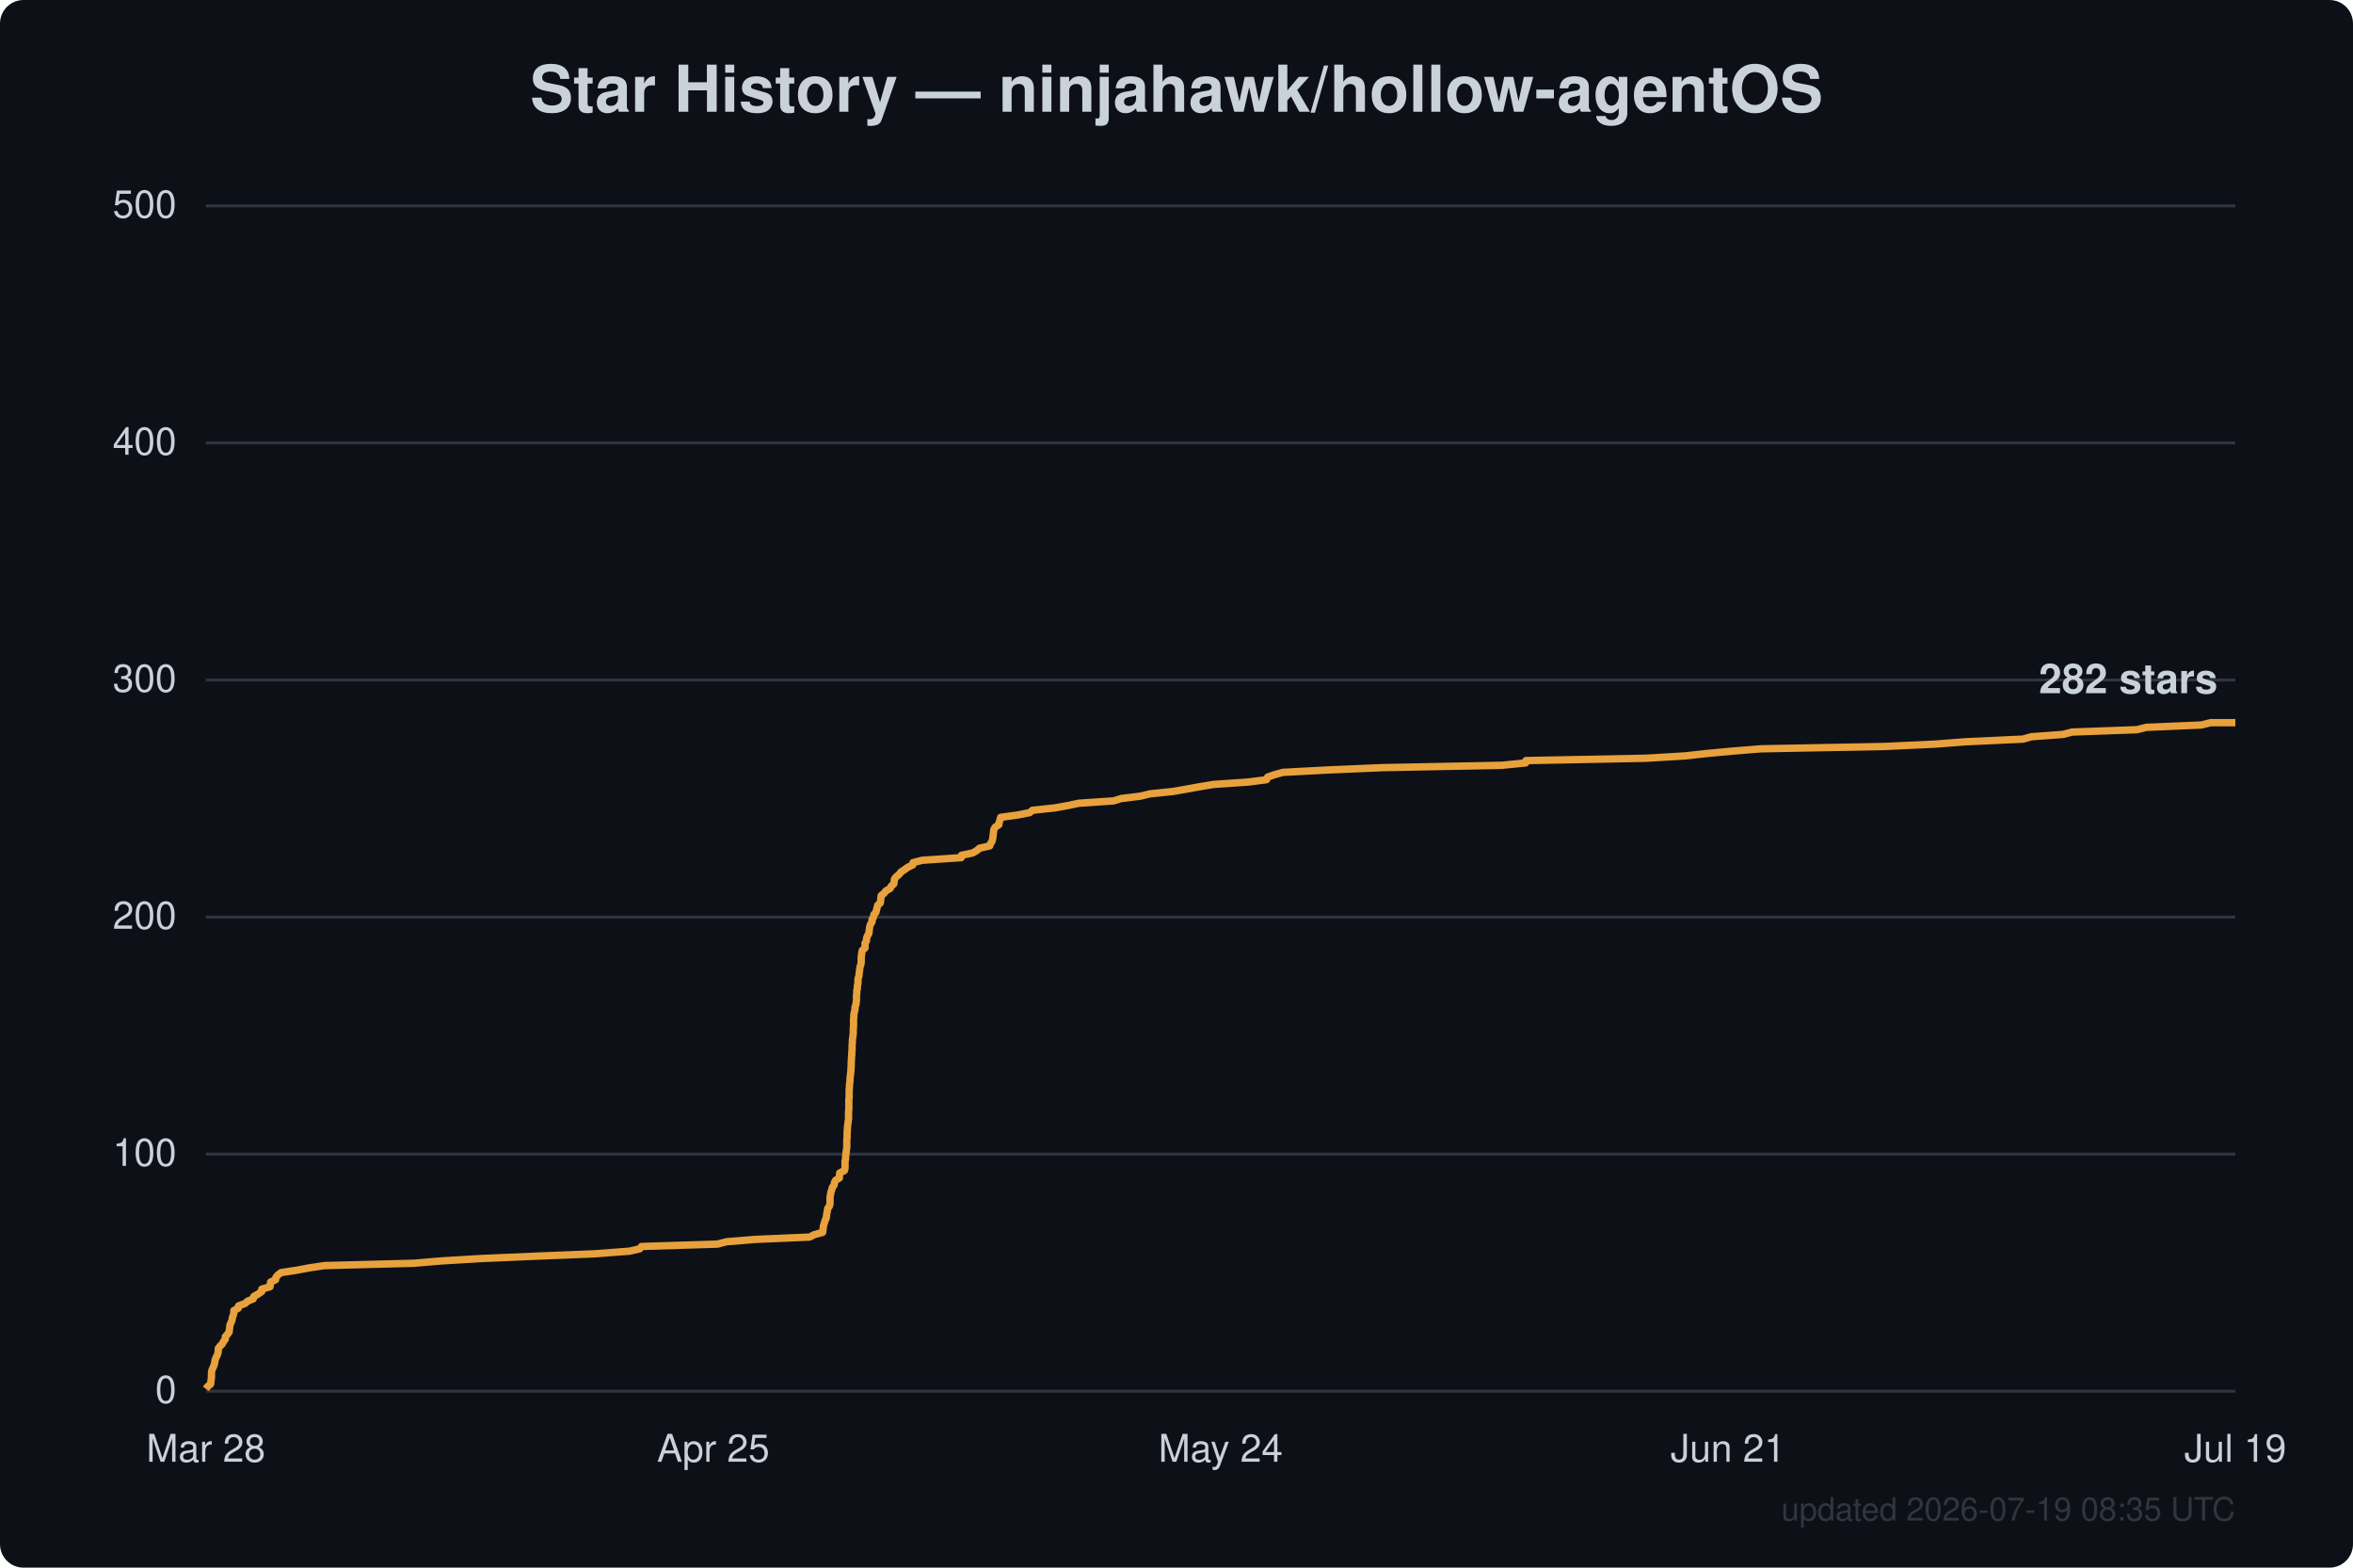
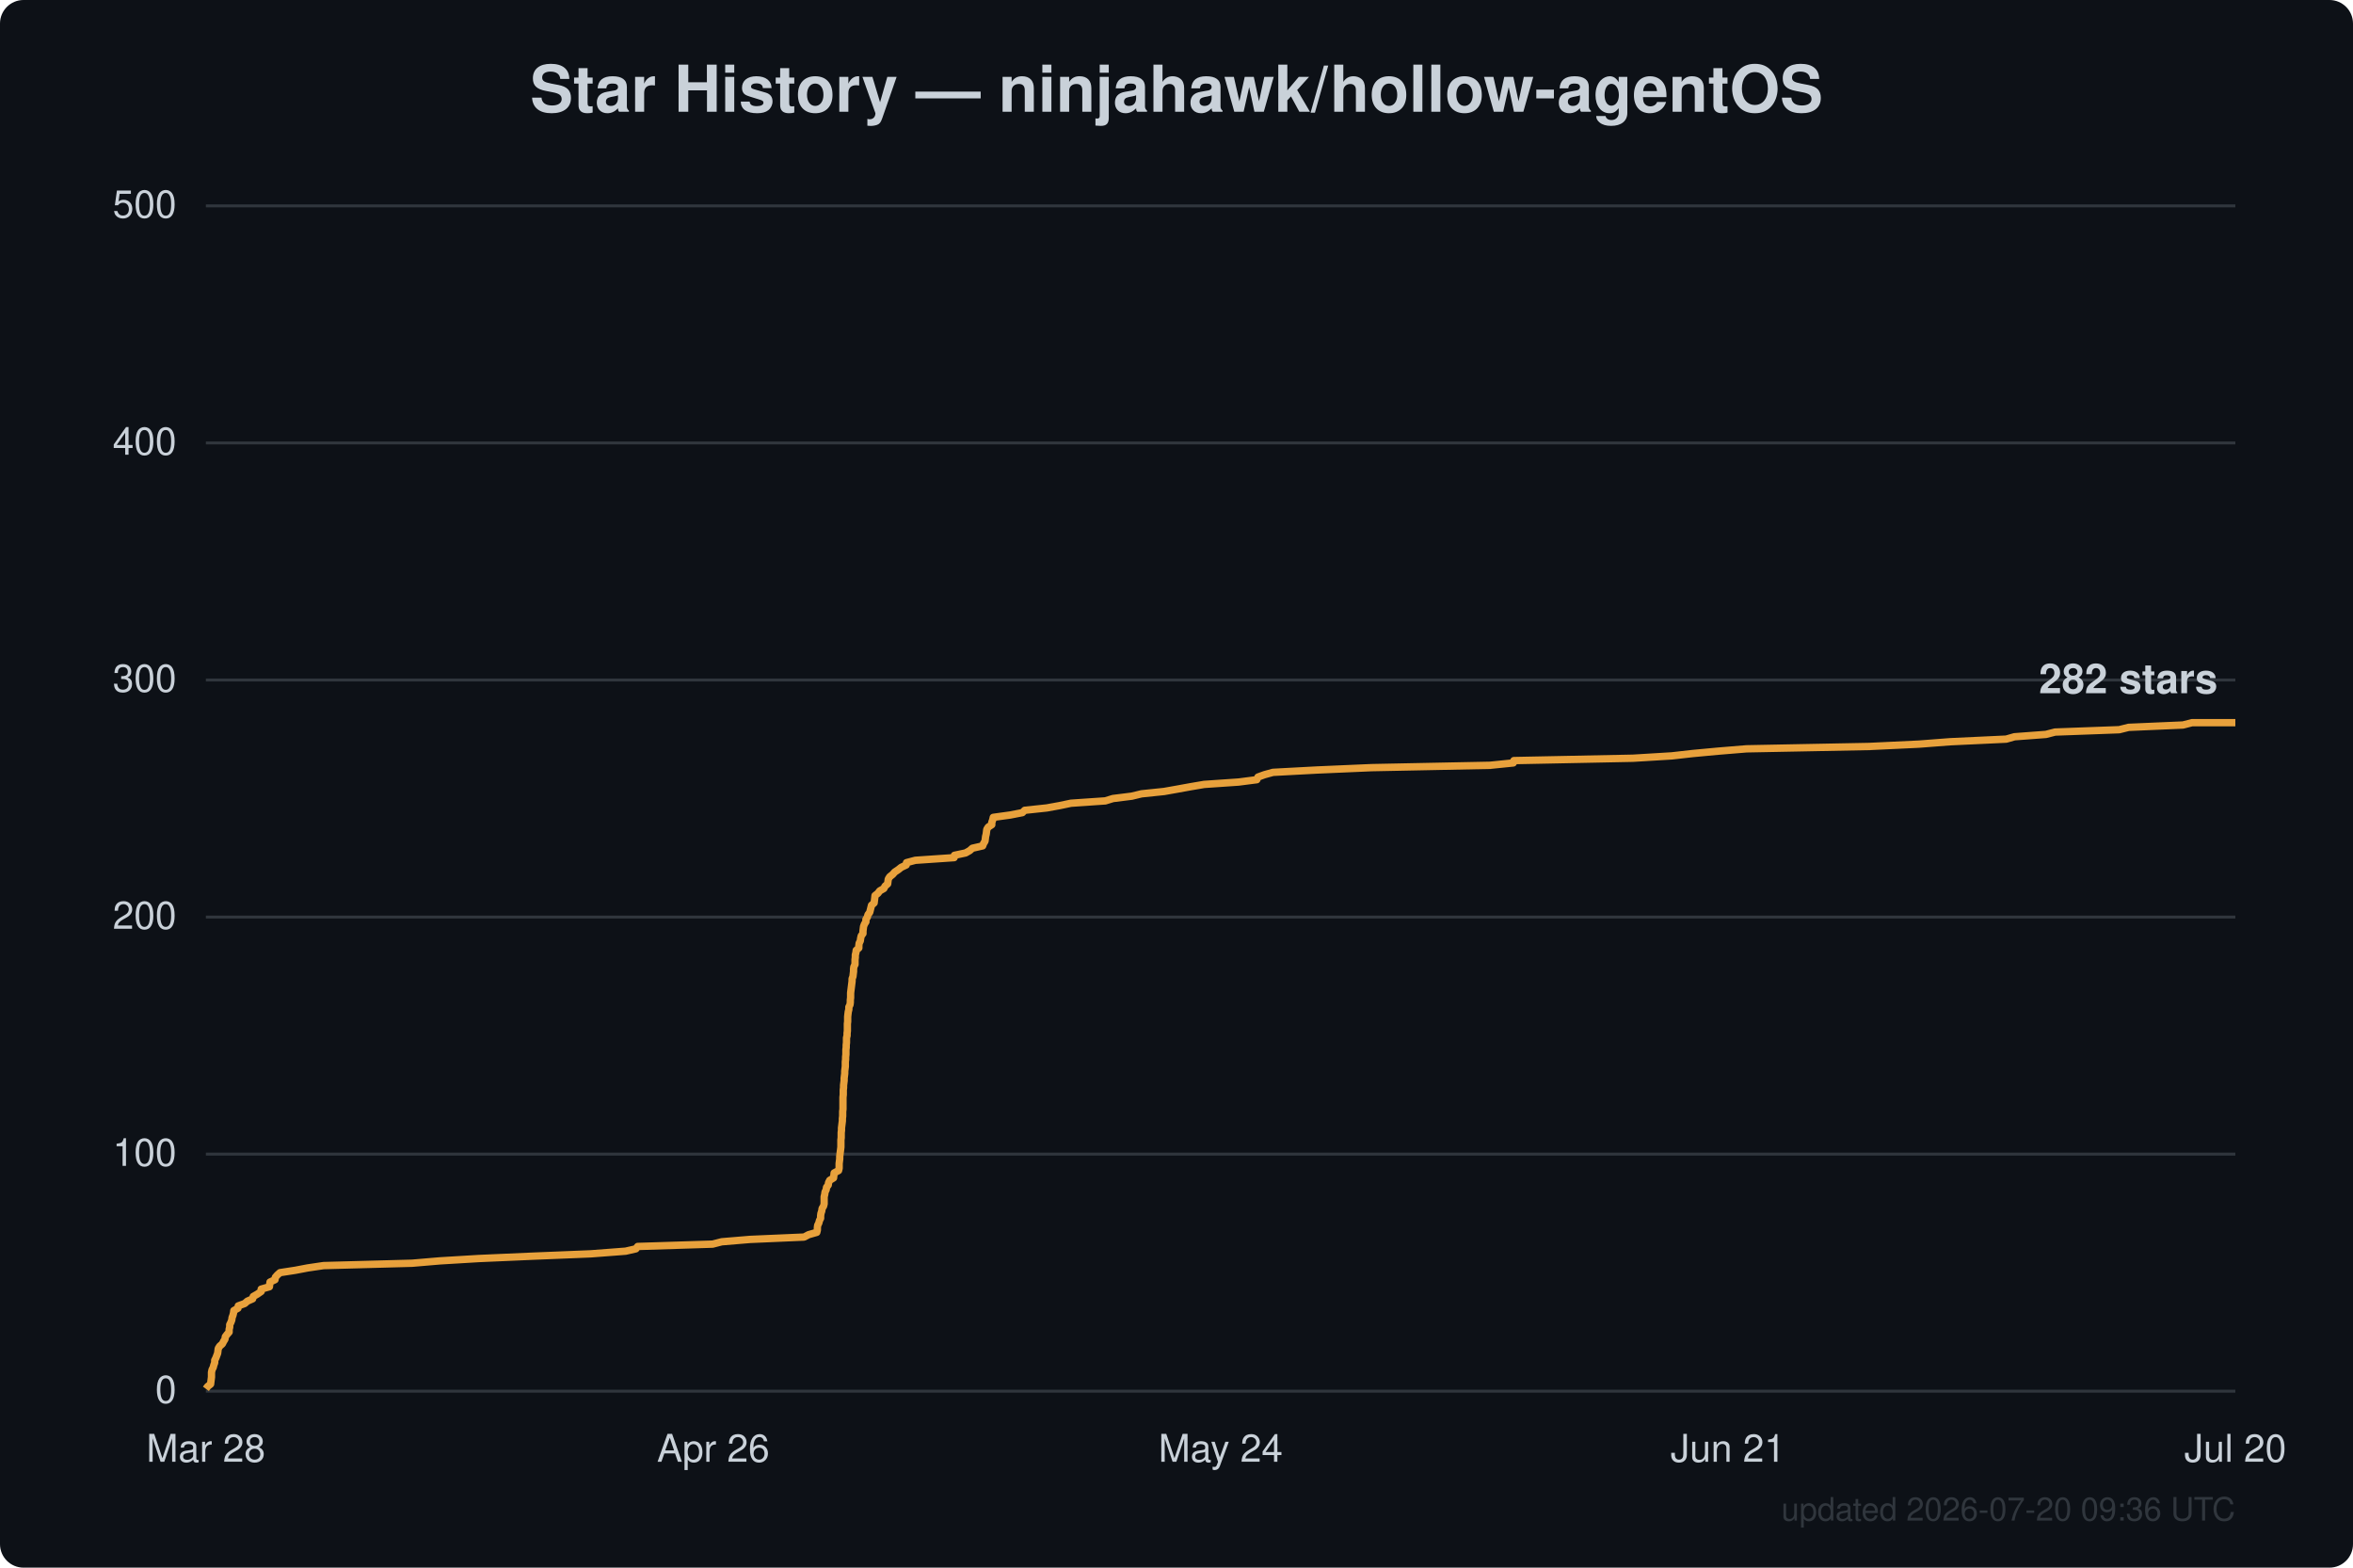
<svg xmlns="http://www.w3.org/2000/svg" width="800" height="533" viewBox="0 0 800 533" font-family="Segoe UI, Helvetica, Arial, sans-serif">
  <rect width="800" height="533" fill="#0d1117" rx="8" />
  <text x="400.0" y="38" text-anchor="middle" fill="#c9d1d9" font-size="22" font-weight="600">Star History — ninjahawk/hollow-agentOS</text>
  <line x1="70" y1="473.0" x2="760" y2="473.0" stroke="#30363d" stroke-width="1" />
  <text x="60" y="477.0" text-anchor="end" fill="#c9d1d9" font-size="13">0</text>
  <line x1="70" y1="392.4" x2="760" y2="392.4" stroke="#30363d" stroke-width="1" />
  <text x="60" y="396.4" text-anchor="end" fill="#c9d1d9" font-size="13">100</text>
  <line x1="70" y1="311.8" x2="760" y2="311.8" stroke="#30363d" stroke-width="1" />
  <text x="60" y="315.8" text-anchor="end" fill="#c9d1d9" font-size="13">200</text>
  <line x1="70" y1="231.2" x2="760" y2="231.2" stroke="#30363d" stroke-width="1" />
  <text x="60" y="235.2" text-anchor="end" fill="#c9d1d9" font-size="13">300</text>
  <line x1="70" y1="150.6" x2="760" y2="150.6" stroke="#30363d" stroke-width="1" />
  <text x="60" y="154.6" text-anchor="end" fill="#c9d1d9" font-size="13">400</text>
  <line x1="70" y1="70.0" x2="760" y2="70.0" stroke="#30363d" stroke-width="1" />
  <text x="60" y="74.0" text-anchor="end" fill="#c9d1d9" font-size="13">500</text>
  <text x="70.0" y="497" text-anchor="middle" fill="#c9d1d9" font-size="13">Mar 28</text>
-   <text x="242.5" y="497" text-anchor="middle" fill="#c9d1d9" font-size="13">Apr 25</text>
+   <text x="242.5" y="497" text-anchor="middle" fill="#c9d1d9" font-size="13">Apr 26</text>
  <text x="415.0" y="497" text-anchor="middle" fill="#c9d1d9" font-size="13">May 24</text>
  <text x="587.5" y="497" text-anchor="middle" fill="#c9d1d9" font-size="13">Jun 21</text>
-   <text x="760.0" y="497" text-anchor="middle" fill="#c9d1d9" font-size="13">Jul 19</text>
-   <path d="M70.0,472.2 L70.6,471.4 L71.6,470.6 L71.7,469.8 L71.8,469.0 L71.9,468.2 L71.9,467.4 L71.9,466.6 L72.1,465.7 L72.5,464.9 L72.8,464.1 L73.0,463.3 L73.1,462.5 L73.4,461.7 L73.8,460.9 L74.1,460.1 L74.2,459.3 L74.2,458.5 L74.8,457.7 L75.6,456.9 L76.0,456.1 L76.6,455.3 L76.6,454.5 L77.3,453.7 L77.9,452.9 L78.0,452.0 L78.1,451.2 L78.2,450.4 L78.6,449.6 L78.9,448.8 L79.0,448.0 L79.3,447.2 L79.5,446.4 L79.5,445.6 L81.0,444.8 L81.1,444.0 L83.3,443.2 L84.2,442.4 L86.1,441.6 L86.3,440.8 L87.7,440.0 L89.0,439.1 L89.0,438.3 L91.8,437.5 L91.9,436.7 L92.0,435.9 L93.7,435.1 L93.8,434.3 L94.5,433.5 L95.5,432.7 L100.7,431.9 L105.0,431.1 L110.3,430.3 L140.8,429.5 L150.3,428.7 L163.7,427.9 L182.2,427.1 L202.1,426.3 L214.0,425.4 L217.5,424.6 L218.1,423.8 L243.9,423.0 L247.0,422.2 L256.7,421.4 L275.3,420.6 L276.8,419.8 L279.7,419.0 L279.8,418.2 L279.9,417.4 L280.0,416.6 L280.3,415.8 L280.5,415.0 L280.9,414.2 L281.0,413.4 L281.1,412.6 L281.3,411.7 L281.4,410.9 L282.0,410.1 L282.2,409.3 L282.2,408.5 L282.2,407.7 L282.2,406.9 L282.4,406.1 L282.5,405.3 L282.8,404.5 L283.0,403.7 L283.6,402.9 L283.7,402.1 L284.1,401.3 L285.4,400.5 L285.4,399.7 L285.5,398.8 L287.1,398.0 L287.3,397.2 L287.3,396.4 L287.3,395.6 L287.3,394.8 L287.5,394.0 L287.5,393.2 L287.6,392.4 L287.7,391.6 L287.8,390.8 L287.9,390.0 L287.9,389.2 L287.9,388.4 L287.9,387.6 L288.0,386.8 L288.0,386.0 L288.0,385.1 L288.1,384.3 L288.1,383.5 L288.2,382.7 L288.3,381.9 L288.4,381.1 L288.5,380.3 L288.5,379.5 L288.5,378.7 L288.5,377.9 L288.6,377.1 L288.6,376.3 L288.6,375.5 L288.6,374.7 L288.6,373.9 L288.7,373.1 L288.7,372.2 L288.7,371.4 L288.7,370.6 L288.8,369.8 L288.8,369.0 L288.9,368.2 L289.0,367.4 L289.0,366.6 L289.1,365.8 L289.2,365.0 L289.3,364.2 L289.3,363.4 L289.4,362.6 L289.4,361.8 L289.4,361.0 L289.5,360.2 L289.5,359.4 L289.6,358.5 L289.6,357.7 L289.7,356.9 L289.7,356.1 L289.7,355.3 L289.8,354.5 L289.8,353.7 L289.9,352.9 L290.0,352.1 L290.1,351.3 L290.1,350.5 L290.1,349.7 L290.2,348.9 L290.2,348.1 L290.2,347.3 L290.2,346.5 L290.3,345.7 L290.3,344.8 L290.5,344.0 L290.7,343.2 L290.7,342.4 L291.0,341.6 L291.1,340.8 L291.2,340.0 L291.2,339.2 L291.2,338.4 L291.3,337.6 L291.3,336.8 L291.5,336.0 L291.5,335.2 L291.7,334.4 L291.7,333.6 L291.7,332.8 L292.0,332.0 L292.1,331.1 L292.2,330.3 L292.3,329.5 L292.4,328.7 L292.7,327.9 L292.8,327.1 L292.8,326.3 L292.8,325.5 L292.9,324.7 L293.0,323.9 L293.2,323.1 L294.1,322.3 L294.1,321.5 L294.1,320.7 L294.6,319.9 L294.6,319.1 L294.9,318.2 L295.4,317.4 L295.5,316.6 L295.6,315.8 L295.7,315.0 L296.0,314.2 L296.5,313.4 L296.5,312.6 L297.0,311.8 L297.1,311.0 L297.8,310.2 L298.0,309.4 L298.2,308.6 L298.4,307.8 L299.3,307.0 L299.4,306.2 L299.5,305.4 L299.6,304.5 L300.6,303.7 L301.2,302.9 L302.6,302.1 L303.0,301.3 L303.9,300.5 L304.0,299.7 L304.1,298.9 L304.7,298.1 L305.7,297.3 L306.3,296.5 L307.5,295.7 L308.6,294.9 L310.3,294.1 L310.4,293.3 L313.5,292.5 L326.8,291.6 L326.9,290.8 L330.7,290.0 L332.1,289.2 L333.0,288.4 L336.5,287.6 L336.8,286.8 L337.3,286.0 L337.5,285.2 L337.6,284.4 L337.7,283.6 L337.8,282.8 L337.9,282.0 L338.4,281.2 L339.6,280.4 L339.7,279.6 L340.0,278.8 L340.2,277.9 L346.0,277.1 L350.1,276.3 L351.0,275.5 L358.5,274.7 L363.0,273.9 L366.8,273.1 L378.6,272.3 L381.2,271.5 L387.7,270.7 L391.0,269.9 L398.8,269.1 L403.4,268.3 L407.8,267.5 L412.6,266.7 L424.4,265.9 L430.6,265.1 L431.0,264.2 L433.3,263.4 L436.2,262.6 L451.3,261.8 L470.0,261.0 L510.6,260.2 L518.7,259.4 L518.8,258.6 L559.7,257.8 L573.0,257.0 L580.2,256.2 L588.8,255.4 L598.6,254.6 L640.8,253.8 L657.9,253.0 L668.3,252.2 L687.8,251.3 L690.6,250.5 L701.4,249.7 L704.5,248.9 L726.5,248.1 L729.7,247.3 L748.4,246.5 L751.6,245.7 L760.0,245.7" fill="none" stroke="#e8a13c" stroke-width="2.5" stroke-linejoin="round" />
+   <text x="760.0" y="497" text-anchor="middle" fill="#c9d1d9" font-size="13">Jul 20</text>
+   <path d="M70.0,472.2 L70.6,471.4 L71.6,470.6 L71.7,469.8 L71.8,469.0 L71.9,468.2 L71.9,467.4 L71.9,466.6 L72.1,465.7 L72.5,464.9 L72.7,464.1 L73.0,463.3 L73.0,462.5 L73.4,461.7 L73.7,460.9 L74.0,460.1 L74.1,459.3 L74.2,458.5 L74.7,457.7 L75.6,456.9 L76.0,456.1 L76.5,455.3 L76.6,454.5 L77.2,453.7 L77.9,452.9 L77.9,452.0 L78.1,451.2 L78.1,450.4 L78.5,449.6 L78.8,448.8 L78.9,448.0 L79.2,447.2 L79.4,446.4 L79.5,445.6 L80.9,444.8 L81.0,444.0 L83.2,443.2 L84.1,442.4 L85.9,441.6 L86.1,440.8 L87.5,440.0 L88.8,439.1 L88.8,438.3 L91.6,437.5 L91.7,436.7 L91.8,435.9 L93.5,435.1 L93.6,434.3 L94.3,433.5 L95.2,432.7 L100.4,431.9 L104.6,431.1 L110.0,430.3 L140.1,429.5 L149.5,428.7 L162.8,427.9 L181.1,427.1 L200.9,426.3 L212.7,425.4 L216.2,424.6 L216.8,423.8 L242.3,423.0 L245.4,422.2 L255.0,421.4 L273.4,420.6 L274.9,419.8 L277.7,419.0 L277.9,418.2 L277.9,417.4 L278.0,416.6 L278.4,415.8 L278.6,415.0 L279.0,414.2 L279.0,413.4 L279.1,412.6 L279.4,411.7 L279.5,410.9 L280.0,410.1 L280.2,409.3 L280.2,408.5 L280.2,407.7 L280.2,406.9 L280.4,406.1 L280.5,405.3 L280.9,404.5 L281.0,403.7 L281.6,402.9 L281.7,402.1 L282.1,401.3 L283.4,400.5 L283.5,399.7 L283.6,398.8 L285.1,398.0 L285.3,397.2 L285.3,396.4 L285.3,395.6 L285.4,394.8 L285.5,394.0 L285.5,393.2 L285.6,392.4 L285.7,391.6 L285.8,390.8 L285.9,390.0 L285.9,389.2 L285.9,388.4 L285.9,387.6 L286.0,386.8 L286.0,386.0 L286.0,385.1 L286.1,384.3 L286.1,383.5 L286.2,382.7 L286.3,381.9 L286.4,381.1 L286.4,380.3 L286.5,379.5 L286.5,378.7 L286.5,377.9 L286.6,377.1 L286.6,376.3 L286.6,375.5 L286.6,374.7 L286.6,373.9 L286.6,373.1 L286.7,372.2 L286.7,371.4 L286.7,370.6 L286.8,369.8 L286.8,369.0 L286.9,368.2 L287.0,367.4 L287.0,366.6 L287.1,365.8 L287.2,365.0 L287.2,364.2 L287.3,363.4 L287.4,362.6 L287.4,361.8 L287.4,361.0 L287.5,360.2 L287.5,359.4 L287.6,358.5 L287.6,357.7 L287.6,356.9 L287.7,356.1 L287.7,355.3 L287.8,354.5 L287.8,353.7 L287.8,352.9 L288.0,352.1 L288.0,351.3 L288.1,350.5 L288.1,349.7 L288.1,348.9 L288.1,348.1 L288.2,347.3 L288.2,346.5 L288.2,345.7 L288.3,344.8 L288.4,344.0 L288.6,343.2 L288.6,342.4 L289.0,341.6 L289.1,340.8 L289.1,340.0 L289.2,339.2 L289.2,338.4 L289.2,337.6 L289.3,336.8 L289.4,336.0 L289.5,335.2 L289.6,334.4 L289.7,333.6 L289.7,332.8 L290.0,332.0 L290.1,331.1 L290.2,330.3 L290.2,329.5 L290.3,328.7 L290.7,327.9 L290.7,327.1 L290.7,326.3 L290.8,325.5 L290.8,324.7 L291.0,323.9 L291.1,323.1 L292.0,322.3 L292.0,321.5 L292.1,320.7 L292.5,319.9 L292.6,319.1 L292.8,318.2 L293.4,317.4 L293.4,316.6 L293.5,315.8 L293.6,315.0 L293.9,314.2 L294.4,313.4 L294.4,312.6 L294.9,311.8 L295.1,311.0 L295.7,310.2 L295.9,309.4 L296.1,308.6 L296.3,307.8 L297.2,307.0 L297.3,306.2 L297.4,305.4 L297.5,304.5 L298.5,303.7 L299.1,302.9 L300.5,302.1 L300.9,301.3 L301.8,300.5 L301.9,299.7 L302.0,298.9 L302.5,298.1 L303.5,297.3 L304.2,296.5 L305.4,295.7 L306.4,294.9 L308.1,294.1 L308.2,293.3 L311.2,292.5 L324.4,291.6 L324.5,290.8 L328.3,290.0 L329.7,289.2 L330.6,288.4 L334.1,287.6 L334.4,286.8 L334.9,286.0 L335.0,285.2 L335.1,284.4 L335.3,283.6 L335.4,282.8 L335.5,282.0 L336.0,281.2 L337.2,280.4 L337.2,279.6 L337.5,278.8 L337.7,277.9 L343.5,277.1 L347.6,276.3 L348.4,275.5 L355.9,274.7 L360.3,273.9 L364.1,273.1 L375.8,272.3 L378.4,271.5 L384.8,270.7 L388.1,269.9 L395.8,269.1 L400.3,268.3 L404.7,267.5 L409.4,266.7 L421.1,265.9 L427.3,265.1 L427.7,264.2 L429.9,263.4 L432.8,262.6 L447.8,261.8 L466.3,261.0 L506.6,260.2 L514.5,259.4 L514.7,258.6 L555.2,257.8 L568.4,257.0 L575.5,256.2 L584.1,255.4 L593.8,254.6 L635.5,253.8 L652.5,253.0 L662.9,252.2 L682.1,251.3 L684.9,250.5 L695.6,249.7 L698.7,248.9 L720.5,248.1 L723.7,247.3 L742.2,246.5 L745.3,245.7 L760.0,245.7" fill="none" stroke="#e8a13c" stroke-width="2.5" stroke-linejoin="round" />
  <text x="754.0" y="235.7" text-anchor="end" fill="#c9d1d9" font-size="14" font-weight="600">282 stars</text>
-   <text x="760" y="517" text-anchor="end" fill="#30363d" font-size="11">updated 2026-07-19 08:35 UTC</text>
+   <text x="760" y="517" text-anchor="end" fill="#30363d" font-size="11">updated 2026-07-20 09:36 UTC</text>
</svg>
